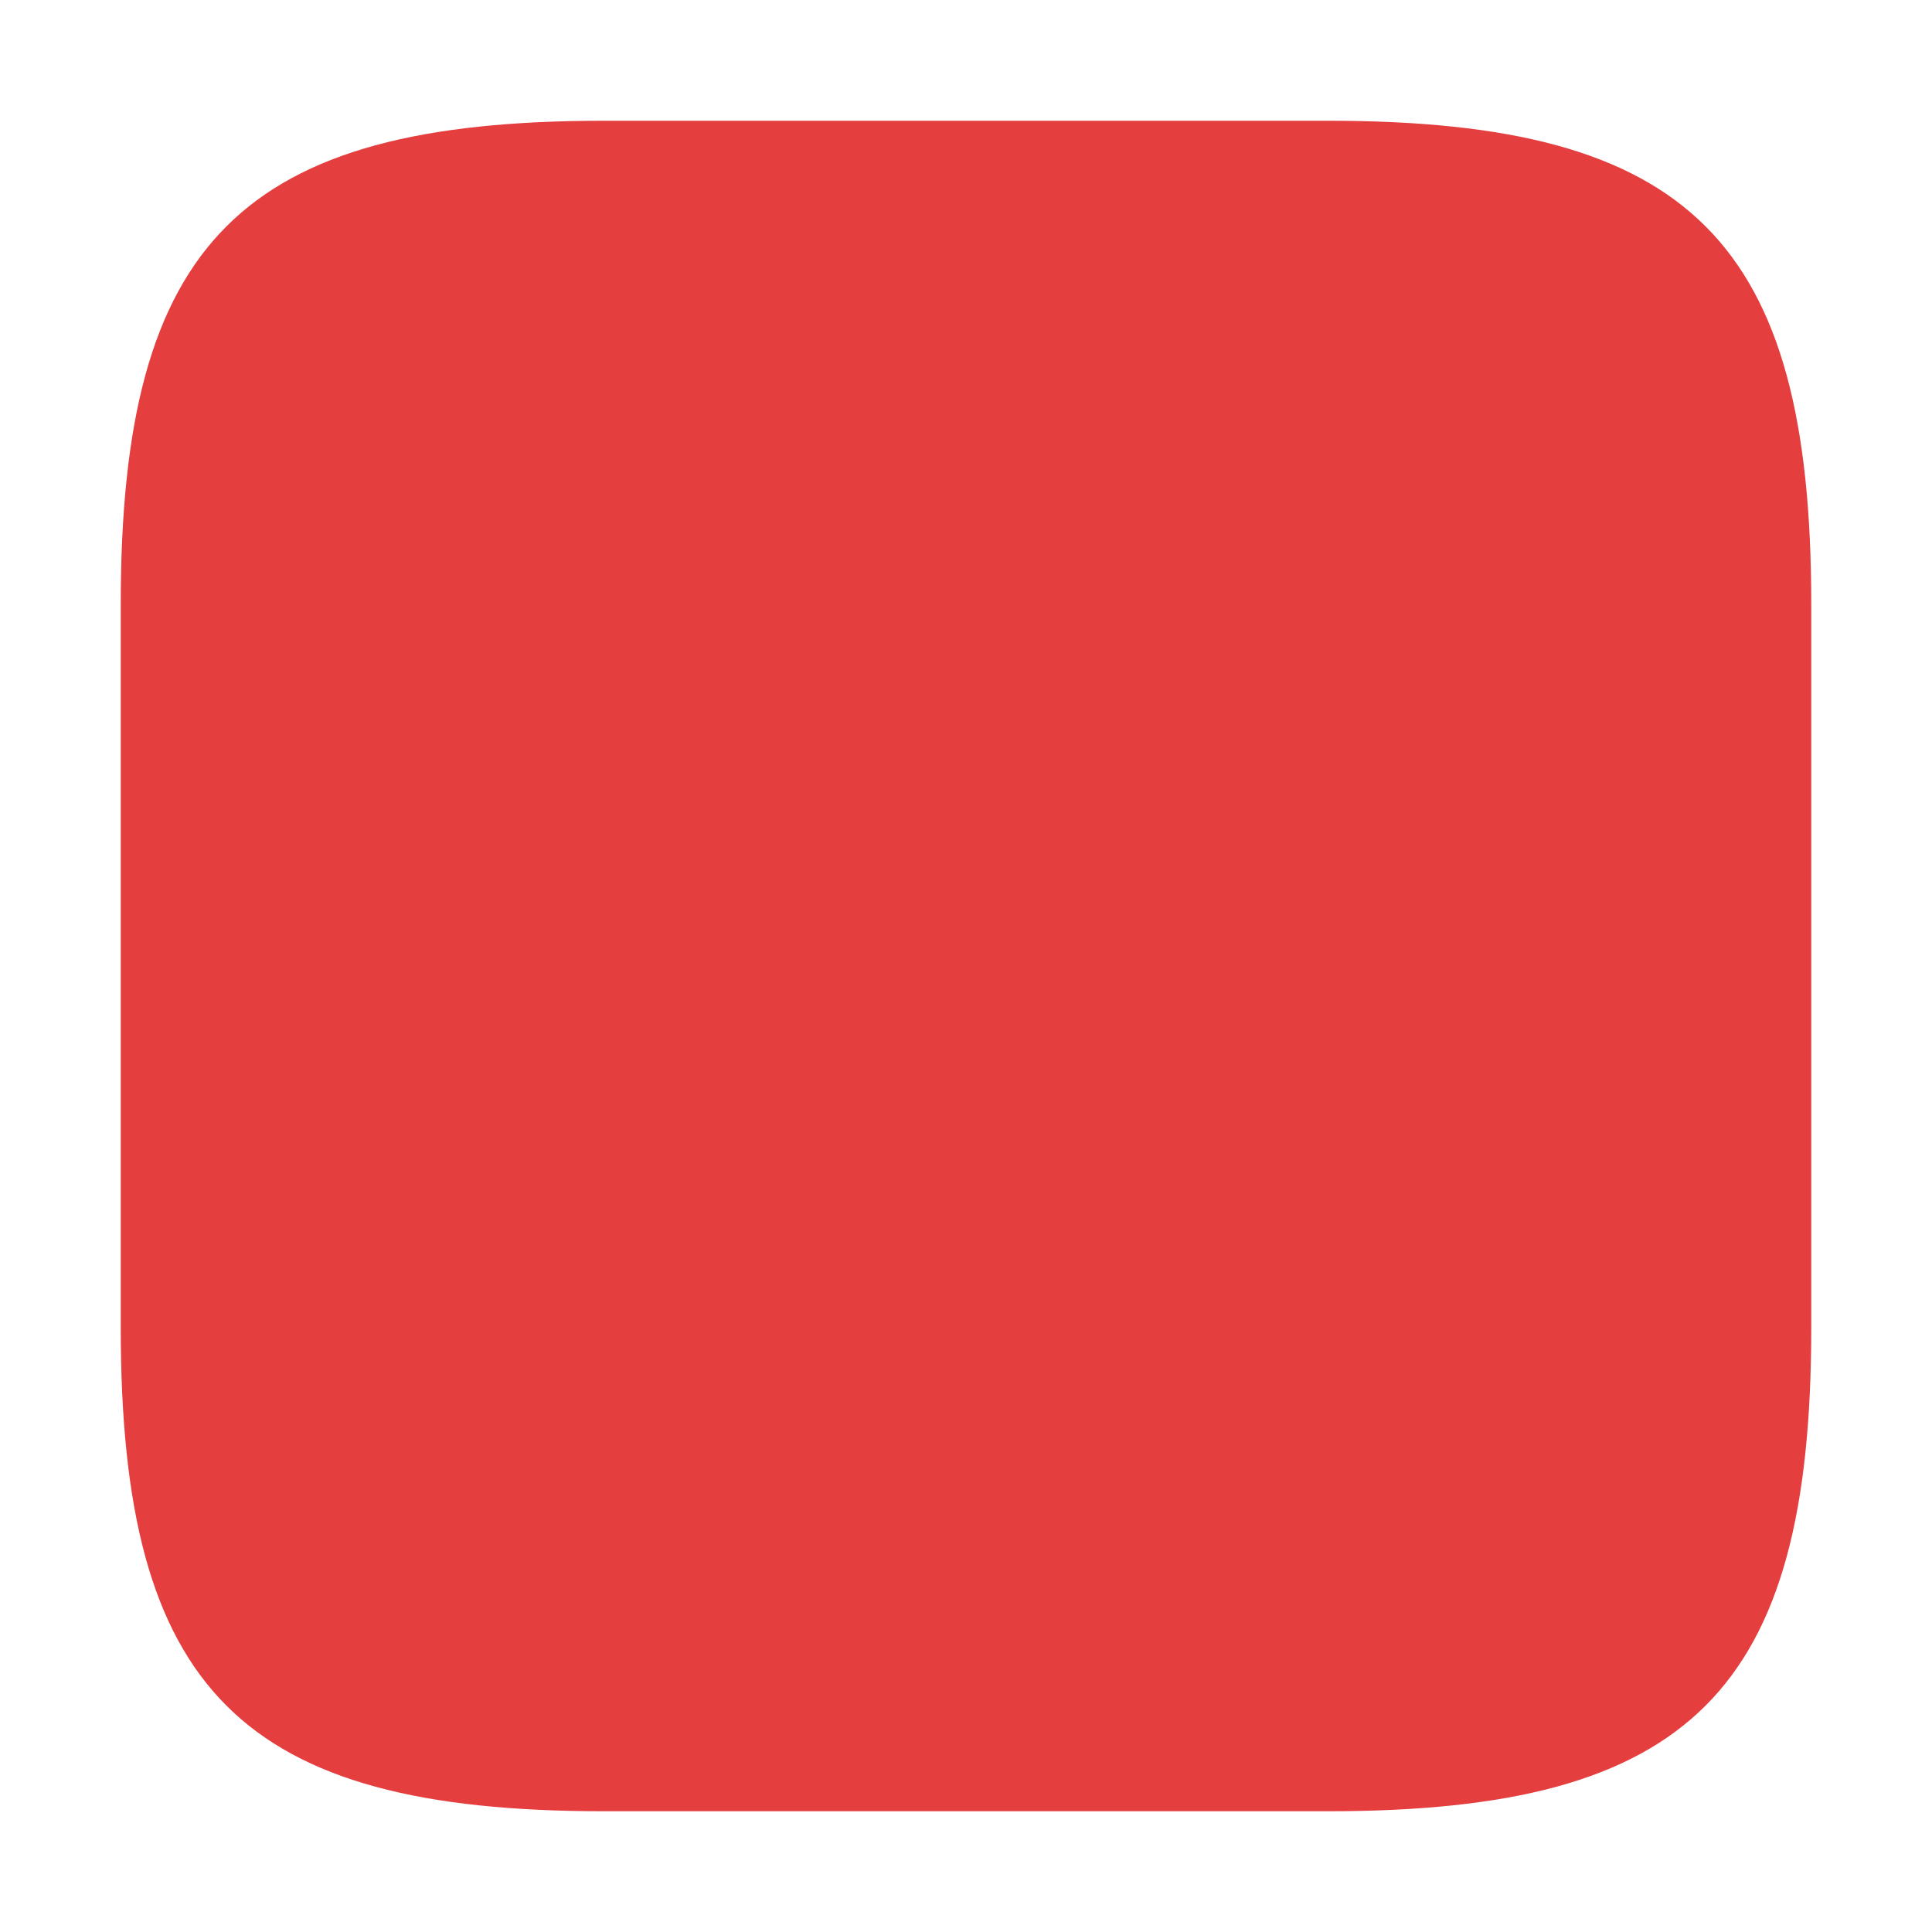
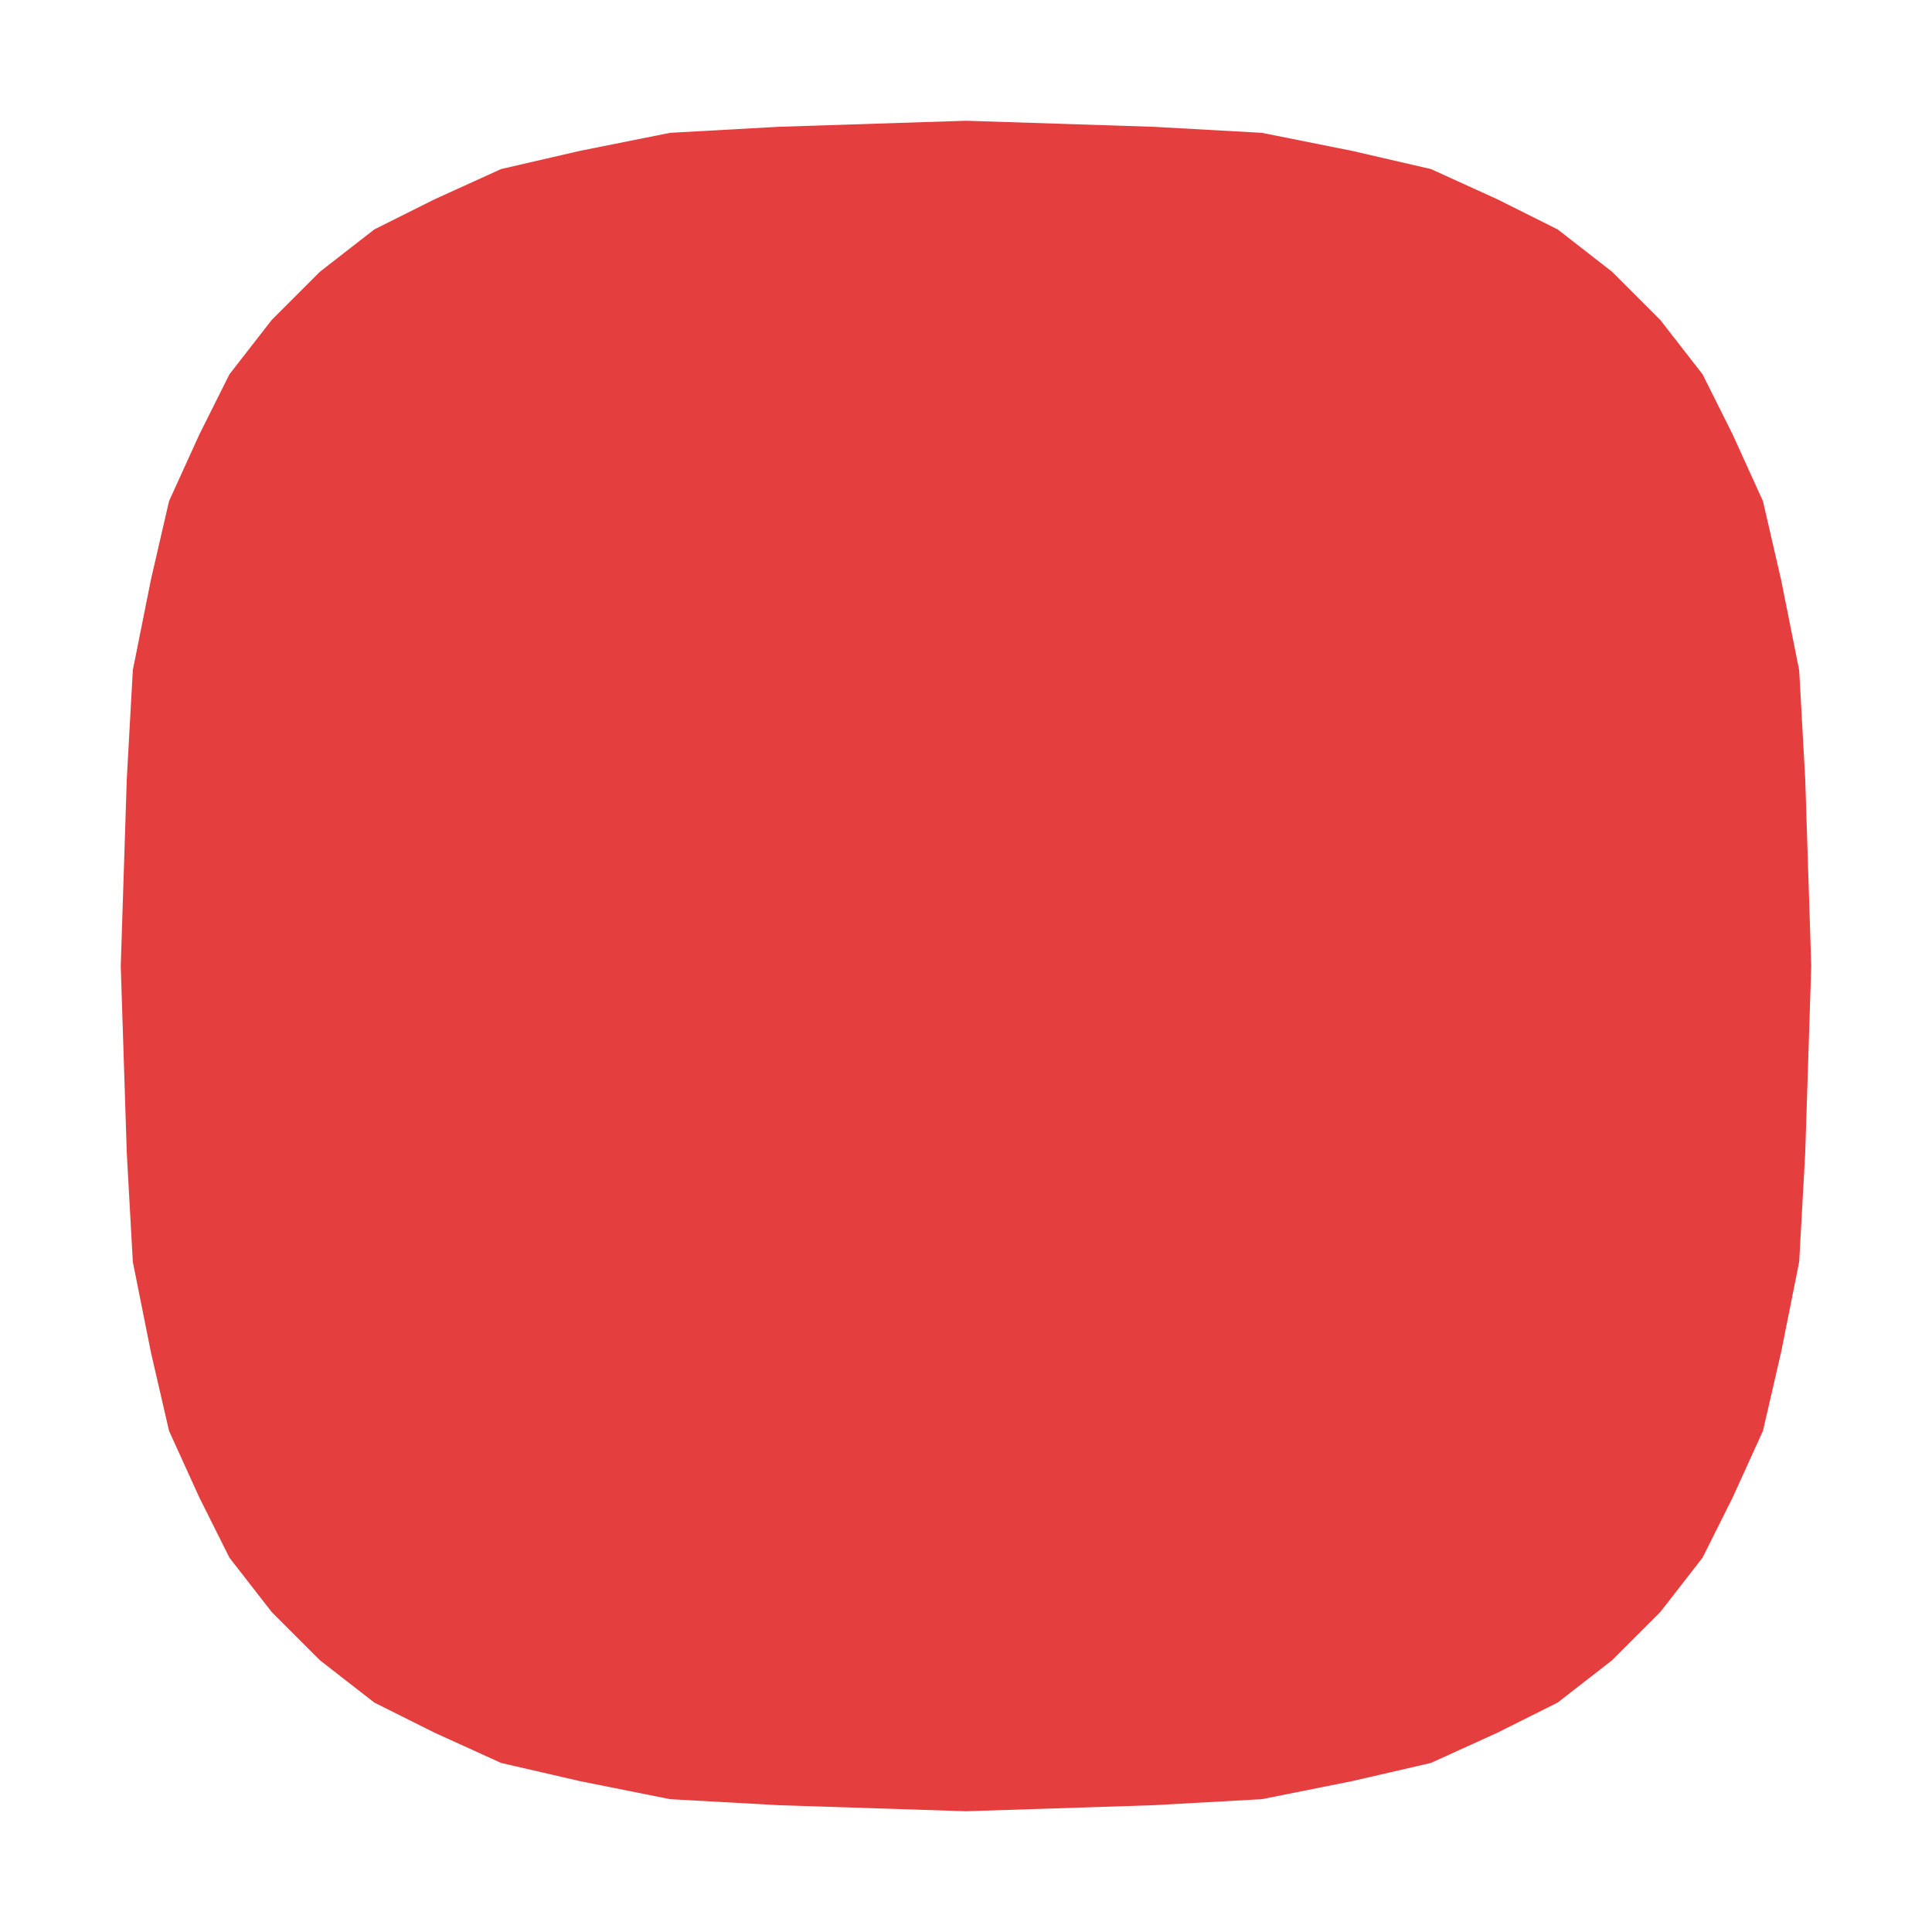
<svg xmlns="http://www.w3.org/2000/svg" viewBox="0 0 32 32">
-   <path d="M10,2 H22 C28,2 30,4 30,10 V22 C30,28 28,30 22,30 H10 C4,30 2,28 2,22 V10 C2,4 4,2 10,2 Z" fill="#e53e3e" />
+   <path d="M30.0,16.0 L29.9,19.1 L29.8,20.9 L29.5,22.4 L29.2,23.7 L28.7,24.8 L28.2,25.8 L27.5,26.7 L26.7,27.5 L25.8,28.2 L24.8,28.7 L23.7,29.2 L22.4,29.5 L20.9,29.8 L19.1,29.9 L16.0,30.0 L12.9,29.9 L11.1,29.8 L9.6,29.5 L8.3,29.2 L7.2,28.7 L6.2,28.2 L5.3,27.5 L4.5,26.7 L3.8,25.8 L3.3,24.8 L2.8,23.7 L2.5,22.4 L2.2,20.9 L2.1,19.1 L2.0,16.0 L2.1,12.9 L2.2,11.1 L2.5,9.6 L2.8,8.3 L3.3,7.2 L3.8,6.2 L4.5,5.3 L5.3,4.5 L6.2,3.8 L7.2,3.3 L8.3,2.8 L9.6,2.5 L11.1,2.2 L12.9,2.1 L16.0,2.0 L19.1,2.1 L20.9,2.2 L22.4,2.5 L23.7,2.8 L24.8,3.3 L25.8,3.8 L26.7,4.5 L27.5,5.3 L28.2,6.2 L28.7,7.2 L29.2,8.3 L29.5,9.6 L29.8,11.1 L29.9,12.9Z" fill="#e53e3e" />
</svg>
